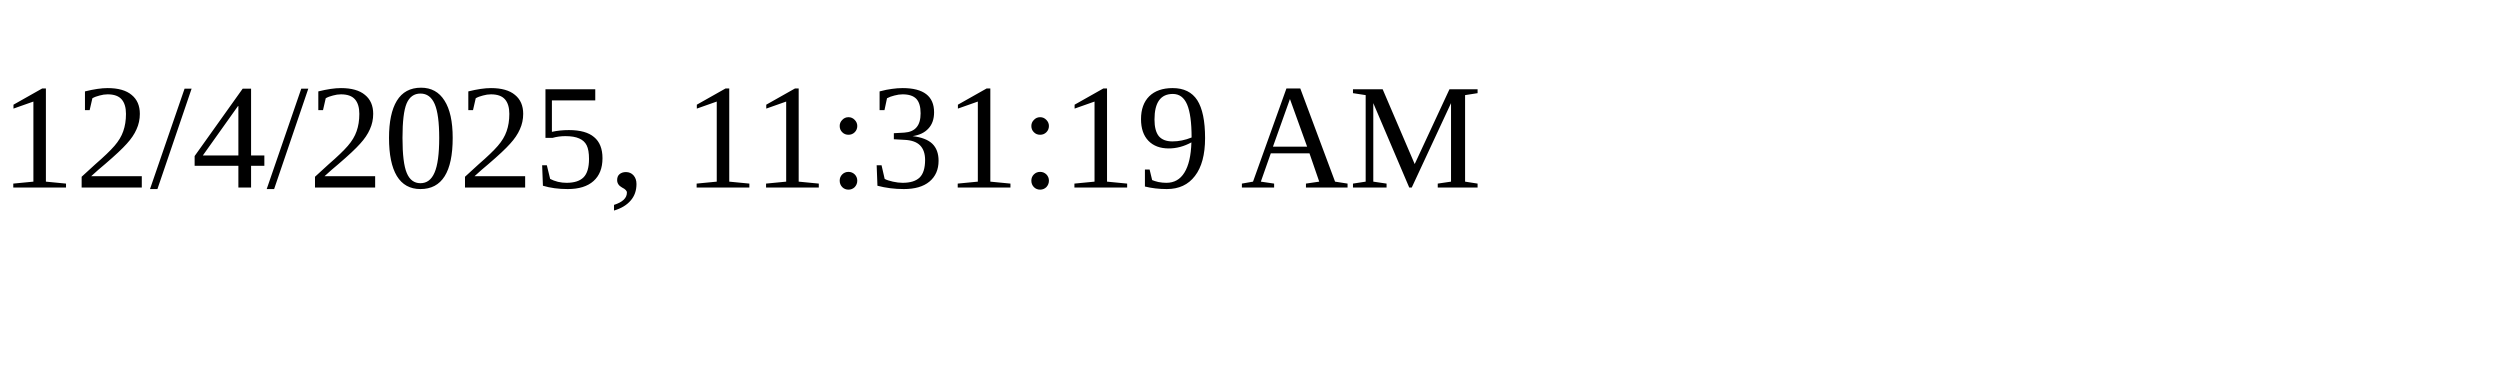
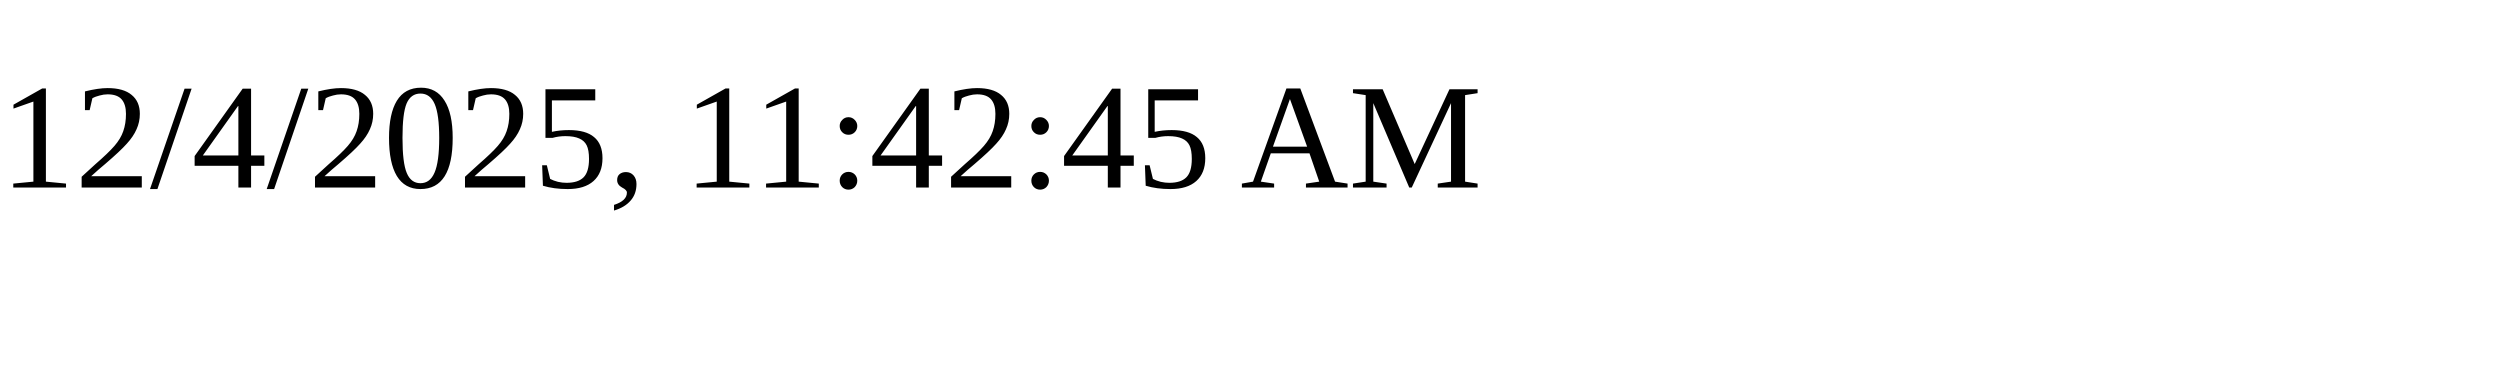
<svg xmlns="http://www.w3.org/2000/svg" height="30" width="200">
-   <text x="0" y="15">12/4/2025, 11:31:19 AM</text>
+   <text x="0" y="15">12/4/2025, 11:42:45 AM</text>
</svg>
